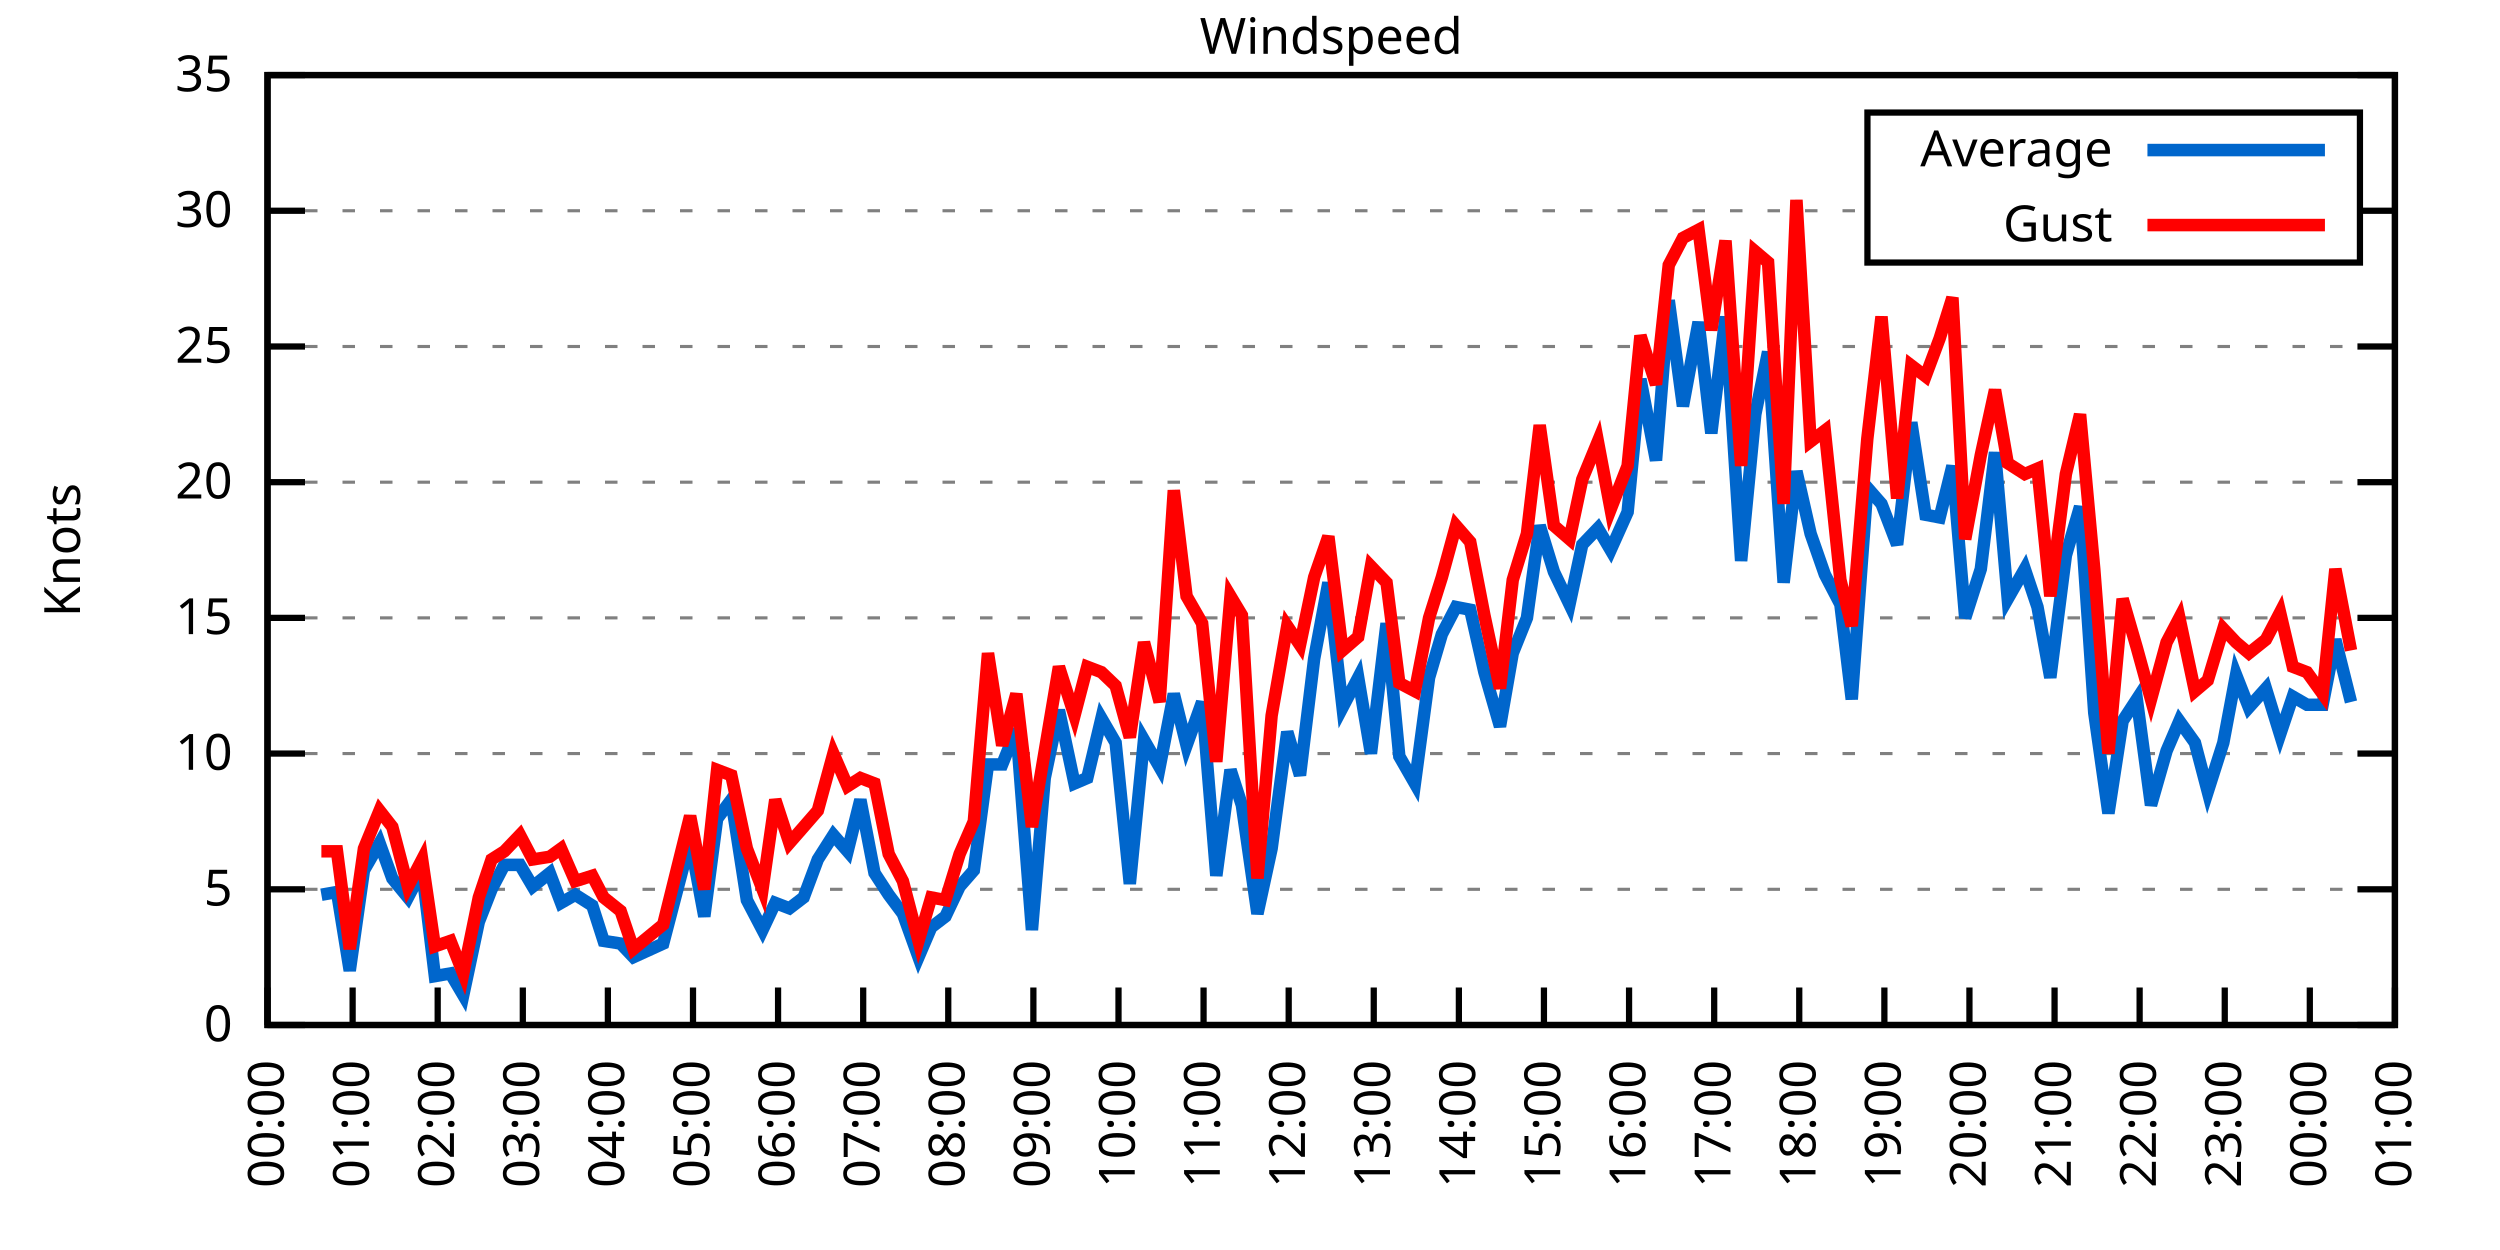
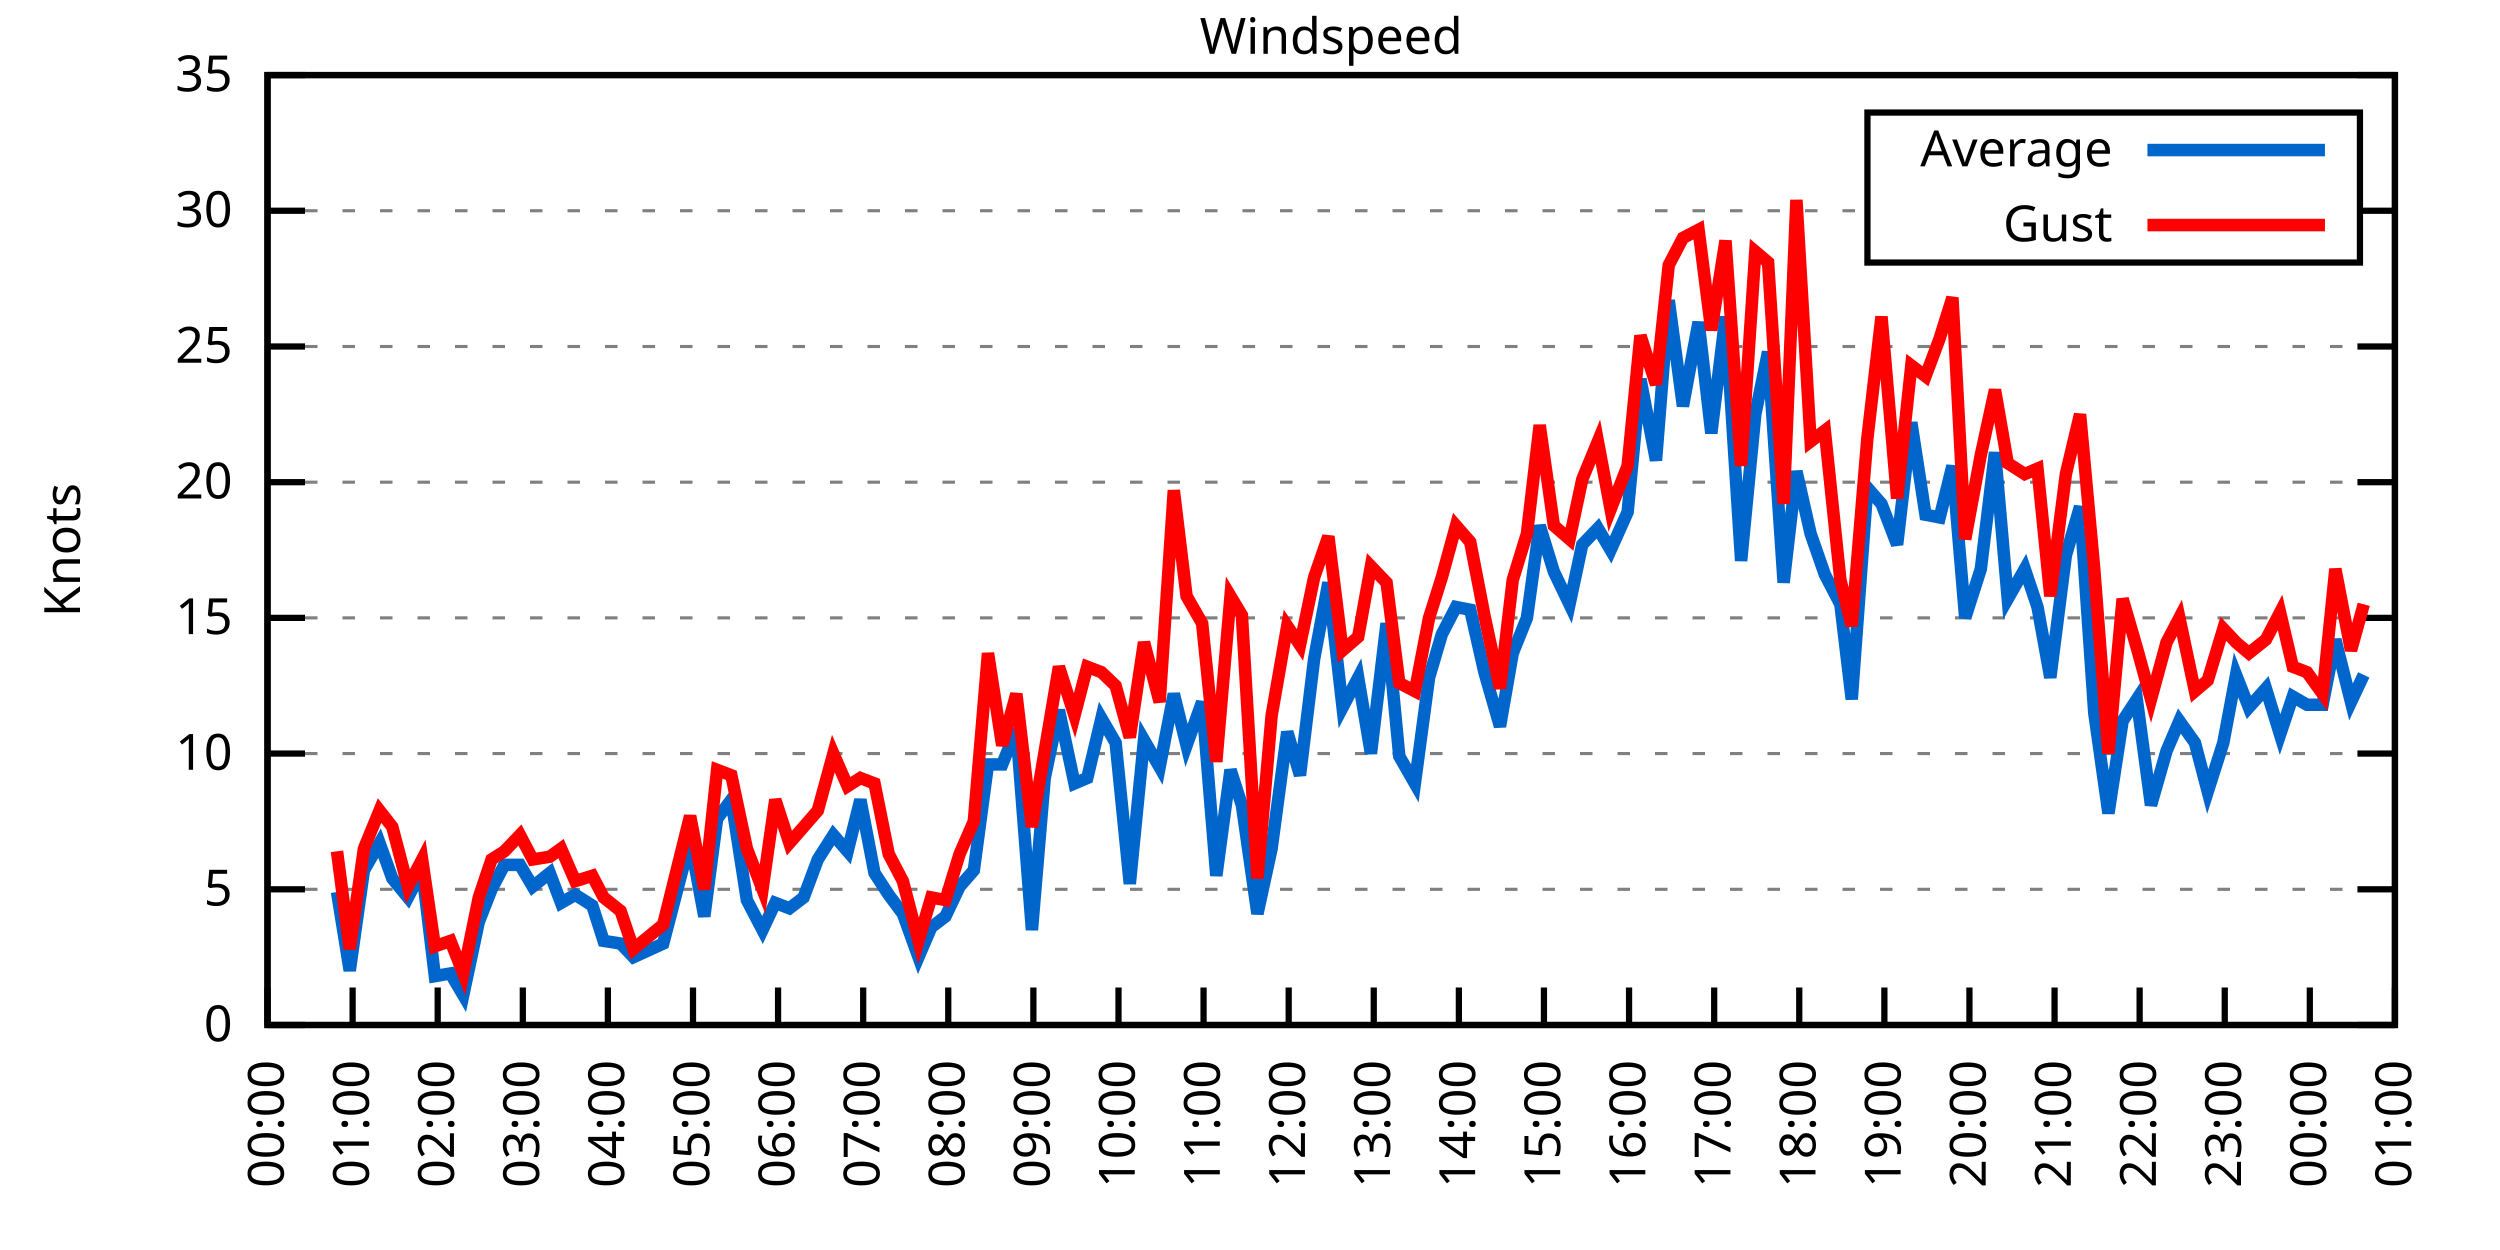
<svg xmlns="http://www.w3.org/2000/svg" xmlns:xlink="http://www.w3.org/1999/xlink" width="400" height="200" viewBox="0 0 400 200">
  <g id="gnuplot_canvas">
    <rect x="0" y="0" width="400" height="200" fill="none" />
    <defs>
      <circle id="gpDot" r="0.5" stroke-width="0.5" stroke="currentColor" />
      <path id="gpPt0" stroke-width="0.333" stroke="currentColor" d="M-1,0 h2 M0,-1 v2" />
      <path id="gpPt1" stroke-width="0.333" stroke="currentColor" d="M-1,-1 L1,1 M1,-1 L-1,1" />
      <path id="gpPt2" stroke-width="0.333" stroke="currentColor" d="M-1,0 L1,0 M0,-1 L0,1 M-1,-1 L1,1 M-1,1 L1,-1" />
      <rect id="gpPt3" stroke-width="0.333" stroke="currentColor" x="-1" y="-1" width="2" height="2" />
      <rect id="gpPt4" stroke-width="0.333" stroke="currentColor" fill="currentColor" x="-1" y="-1" width="2" height="2" />
      <circle id="gpPt5" stroke-width="0.333" stroke="currentColor" cx="0" cy="0" r="1" />
      <use xlink:href="#gpPt5" id="gpPt6" fill="currentColor" stroke="none" />
      <path id="gpPt7" stroke-width="0.333" stroke="currentColor" d="M0,-1.33 L-1.33,0.67 L1.33,0.67 z" />
      <use xlink:href="#gpPt7" id="gpPt8" fill="currentColor" stroke="none" />
      <use xlink:href="#gpPt7" id="gpPt9" stroke="currentColor" transform="rotate(180)" />
      <use xlink:href="#gpPt9" id="gpPt10" fill="currentColor" stroke="none" />
      <use xlink:href="#gpPt3" id="gpPt11" stroke="currentColor" transform="rotate(45)" />
      <use xlink:href="#gpPt11" id="gpPt12" fill="currentColor" stroke="none" />
      <path id="gpPt13" stroke-width="0.333" stroke="currentColor" d="M0,1.330 L1.265,0.411 L0.782,-1.067 L-0.782,-1.076 L-1.265,0.411 z" />
      <use xlink:href="#gpPt13" id="gpPt14" fill="currentColor" stroke="none" />
      <filter id="textbox" filterUnits="objectBoundingBox" x="0" y="0" height="1" width="1">
        <feFlood flood-color="white" flood-opacity="1" result="bgnd" />
        <feComposite in="SourceGraphic" in2="bgnd" operator="atop" />
      </filter>
      <filter id="greybox" filterUnits="objectBoundingBox" x="0" y="0" height="1" width="1">
        <feFlood flood-color="lightgrey" flood-opacity="1" result="grey" />
        <feComposite in="SourceGraphic" in2="grey" operator="atop" />
      </filter>
    </defs>
    <g fill="none" color="white" stroke="currentColor" stroke-width="1.00" stroke-linecap="butt" stroke-linejoin="miter">
</g>
    <g fill="none" color="black" stroke="currentColor" stroke-width="1.00" stroke-linecap="butt" stroke-linejoin="miter">
      <g stroke="none" shape-rendering="crispEdges">
        <polygon fill="rgb(255, 255, 255)" points="42.80,164.00 383.18,164.00 383.18,12.02 42.80,12.02 " />
      </g>
    </g>
    <g fill="none" color="black" stroke="currentColor" stroke-width="1.00" stroke-linecap="butt" stroke-linejoin="miter">
</g>
    <g fill="none" color="black" stroke="black" stroke-width="0.50" stroke-linecap="butt" stroke-linejoin="miter">
</g>
    <g fill="none" color="gray" stroke="currentColor" stroke-width="0.50" stroke-linecap="butt" stroke-linejoin="miter">
      <path stroke="gray" stroke-dasharray="2,4" class="gridline" d="M42.80,164.00 L383.19,164.00  " />
    </g>
    <g fill="none" color="gray" stroke="gray" stroke-width="1.00" stroke-linecap="butt" stroke-linejoin="miter">
</g>
    <g fill="none" color="black" stroke="currentColor" stroke-width="1.00" stroke-linecap="butt" stroke-linejoin="miter">
      <path stroke="black" d="M42.80,164.00 L48.80,164.00 M383.19,164.00 L377.19,164.00  " />
      <g transform="translate(37.20,166.60)" stroke="none" fill="black" font-family="Sans" font-size="8.00" text-anchor="end">
        <text>
          <tspan font-family="Sans"> 0</tspan>
        </text>
      </g>
    </g>
    <g fill="none" color="black" stroke="currentColor" stroke-width="1.00" stroke-linecap="butt" stroke-linejoin="miter">
</g>
    <g fill="none" color="black" stroke="black" stroke-width="0.50" stroke-linecap="butt" stroke-linejoin="miter">
</g>
    <g fill="none" color="gray" stroke="currentColor" stroke-width="0.50" stroke-linecap="butt" stroke-linejoin="miter">
      <path stroke="gray" stroke-dasharray="2,4" class="gridline" d="M42.80,142.29 L383.19,142.29  " />
    </g>
    <g fill="none" color="gray" stroke="gray" stroke-width="1.00" stroke-linecap="butt" stroke-linejoin="miter">
</g>
    <g fill="none" color="black" stroke="currentColor" stroke-width="1.00" stroke-linecap="butt" stroke-linejoin="miter">
      <path stroke="black" d="M42.80,142.29 L48.80,142.29 M383.19,142.29 L377.19,142.29  " />
      <g transform="translate(37.20,144.89)" stroke="none" fill="black" font-family="Sans" font-size="8.00" text-anchor="end">
        <text>
          <tspan font-family="Sans"> 5</tspan>
        </text>
      </g>
    </g>
    <g fill="none" color="black" stroke="currentColor" stroke-width="1.00" stroke-linecap="butt" stroke-linejoin="miter">
</g>
    <g fill="none" color="black" stroke="black" stroke-width="0.50" stroke-linecap="butt" stroke-linejoin="miter">
</g>
    <g fill="none" color="gray" stroke="currentColor" stroke-width="0.50" stroke-linecap="butt" stroke-linejoin="miter">
      <path stroke="gray" stroke-dasharray="2,4" class="gridline" d="M42.80,120.57 L383.19,120.57  " />
    </g>
    <g fill="none" color="gray" stroke="gray" stroke-width="1.00" stroke-linecap="butt" stroke-linejoin="miter">
</g>
    <g fill="none" color="black" stroke="currentColor" stroke-width="1.00" stroke-linecap="butt" stroke-linejoin="miter">
      <path stroke="black" d="M42.80,120.57 L48.80,120.57 M383.19,120.57 L377.19,120.57  " />
      <g transform="translate(37.20,123.17)" stroke="none" fill="black" font-family="Sans" font-size="8.00" text-anchor="end">
        <text>
          <tspan font-family="Sans"> 10</tspan>
        </text>
      </g>
    </g>
    <g fill="none" color="black" stroke="currentColor" stroke-width="1.00" stroke-linecap="butt" stroke-linejoin="miter">
</g>
    <g fill="none" color="black" stroke="black" stroke-width="0.50" stroke-linecap="butt" stroke-linejoin="miter">
</g>
    <g fill="none" color="gray" stroke="currentColor" stroke-width="0.50" stroke-linecap="butt" stroke-linejoin="miter">
      <path stroke="gray" stroke-dasharray="2,4" class="gridline" d="M42.80,98.86 L383.19,98.86  " />
    </g>
    <g fill="none" color="gray" stroke="gray" stroke-width="1.00" stroke-linecap="butt" stroke-linejoin="miter">
</g>
    <g fill="none" color="black" stroke="currentColor" stroke-width="1.00" stroke-linecap="butt" stroke-linejoin="miter">
      <path stroke="black" d="M42.80,98.86 L48.80,98.86 M383.19,98.86 L377.19,98.86  " />
      <g transform="translate(37.20,101.46)" stroke="none" fill="black" font-family="Sans" font-size="8.00" text-anchor="end">
        <text>
          <tspan font-family="Sans"> 15</tspan>
        </text>
      </g>
    </g>
    <g fill="none" color="black" stroke="currentColor" stroke-width="1.00" stroke-linecap="butt" stroke-linejoin="miter">
</g>
    <g fill="none" color="black" stroke="black" stroke-width="0.50" stroke-linecap="butt" stroke-linejoin="miter">
</g>
    <g fill="none" color="gray" stroke="currentColor" stroke-width="0.50" stroke-linecap="butt" stroke-linejoin="miter">
      <path stroke="gray" stroke-dasharray="2,4" class="gridline" d="M42.80,77.15 L383.19,77.15  " />
    </g>
    <g fill="none" color="gray" stroke="gray" stroke-width="1.00" stroke-linecap="butt" stroke-linejoin="miter">
</g>
    <g fill="none" color="black" stroke="currentColor" stroke-width="1.00" stroke-linecap="butt" stroke-linejoin="miter">
      <path stroke="black" d="M42.80,77.15 L48.80,77.15 M383.19,77.15 L377.19,77.15  " />
      <g transform="translate(37.20,79.75)" stroke="none" fill="black" font-family="Sans" font-size="8.00" text-anchor="end">
        <text>
          <tspan font-family="Sans"> 20</tspan>
        </text>
      </g>
    </g>
    <g fill="none" color="black" stroke="currentColor" stroke-width="1.00" stroke-linecap="butt" stroke-linejoin="miter">
</g>
    <g fill="none" color="black" stroke="black" stroke-width="0.50" stroke-linecap="butt" stroke-linejoin="miter">
</g>
    <g fill="none" color="gray" stroke="currentColor" stroke-width="0.50" stroke-linecap="butt" stroke-linejoin="miter">
      <path stroke="gray" stroke-dasharray="2,4" class="gridline" d="M42.80,55.44 L383.19,55.44  " />
    </g>
    <g fill="none" color="gray" stroke="gray" stroke-width="1.00" stroke-linecap="butt" stroke-linejoin="miter">
</g>
    <g fill="none" color="black" stroke="currentColor" stroke-width="1.00" stroke-linecap="butt" stroke-linejoin="miter">
      <path stroke="black" d="M42.80,55.44 L48.80,55.44 M383.19,55.44 L377.19,55.44  " />
      <g transform="translate(37.20,58.04)" stroke="none" fill="black" font-family="Sans" font-size="8.00" text-anchor="end">
        <text>
          <tspan font-family="Sans"> 25</tspan>
        </text>
      </g>
    </g>
    <g fill="none" color="black" stroke="currentColor" stroke-width="1.00" stroke-linecap="butt" stroke-linejoin="miter">
</g>
    <g fill="none" color="black" stroke="black" stroke-width="0.50" stroke-linecap="butt" stroke-linejoin="miter">
</g>
    <g fill="none" color="gray" stroke="currentColor" stroke-width="0.50" stroke-linecap="butt" stroke-linejoin="miter">
      <path stroke="gray" stroke-dasharray="2,4" class="gridline" d="M42.80,33.72 L298.79,33.72 M377.59,33.72 L383.19,33.72  " />
    </g>
    <g fill="none" color="gray" stroke="gray" stroke-width="1.00" stroke-linecap="butt" stroke-linejoin="miter">
</g>
    <g fill="none" color="black" stroke="currentColor" stroke-width="1.00" stroke-linecap="butt" stroke-linejoin="miter">
      <path stroke="black" d="M42.80,33.72 L48.80,33.72 M383.19,33.72 L377.19,33.72  " />
      <g transform="translate(37.20,36.32)" stroke="none" fill="black" font-family="Sans" font-size="8.00" text-anchor="end">
        <text>
          <tspan font-family="Sans"> 30</tspan>
        </text>
      </g>
    </g>
    <g fill="none" color="black" stroke="currentColor" stroke-width="1.00" stroke-linecap="butt" stroke-linejoin="miter">
</g>
    <g fill="none" color="black" stroke="black" stroke-width="0.50" stroke-linecap="butt" stroke-linejoin="miter">
</g>
    <g fill="none" color="gray" stroke="currentColor" stroke-width="0.50" stroke-linecap="butt" stroke-linejoin="miter">
      <path stroke="gray" stroke-dasharray="2,4" class="gridline" d="M42.80,12.01 L383.19,12.01  " />
    </g>
    <g fill="none" color="gray" stroke="gray" stroke-width="1.00" stroke-linecap="butt" stroke-linejoin="miter">
</g>
    <g fill="none" color="black" stroke="currentColor" stroke-width="1.00" stroke-linecap="butt" stroke-linejoin="miter">
      <path stroke="black" d="M42.80,12.01 L48.80,12.01 M383.19,12.01 L377.19,12.01  " />
      <g transform="translate(37.20,14.61)" stroke="none" fill="black" font-family="Sans" font-size="8.00" text-anchor="end">
        <text>
          <tspan font-family="Sans"> 35</tspan>
        </text>
      </g>
    </g>
    <g fill="none" color="black" stroke="currentColor" stroke-width="1.00" stroke-linecap="butt" stroke-linejoin="miter">
      <path stroke="black" d="M42.80,164.00 L42.80,158.00  " />
      <g transform="translate(45.40,169.60) rotate(270.00)" stroke="none" fill="black" font-family="Sans" font-size="8.00" text-anchor="end">
        <text>
          <tspan font-family="Sans">00:00</tspan>
        </text>
      </g>
    </g>
    <g fill="none" color="black" stroke="currentColor" stroke-width="1.00" stroke-linecap="butt" stroke-linejoin="miter">
      <path stroke="black" d="M56.42,164.00 L56.42,158.00  " />
      <g transform="translate(59.02,169.60) rotate(270.00)" stroke="none" fill="black" font-family="Sans" font-size="8.00" text-anchor="end">
        <text>
          <tspan font-family="Sans">01:00</tspan>
        </text>
      </g>
    </g>
    <g fill="none" color="black" stroke="currentColor" stroke-width="1.00" stroke-linecap="butt" stroke-linejoin="miter">
      <path stroke="black" d="M70.03,164.00 L70.03,158.00  " />
      <g transform="translate(72.63,169.60) rotate(270.00)" stroke="none" fill="black" font-family="Sans" font-size="8.00" text-anchor="end">
        <text>
          <tspan font-family="Sans">02:00</tspan>
        </text>
      </g>
    </g>
    <g fill="none" color="black" stroke="currentColor" stroke-width="1.00" stroke-linecap="butt" stroke-linejoin="miter">
      <path stroke="black" d="M83.65,164.00 L83.65,158.00  " />
      <g transform="translate(86.25,169.60) rotate(270.00)" stroke="none" fill="black" font-family="Sans" font-size="8.00" text-anchor="end">
        <text>
          <tspan font-family="Sans">03:00</tspan>
        </text>
      </g>
    </g>
    <g fill="none" color="black" stroke="currentColor" stroke-width="1.00" stroke-linecap="butt" stroke-linejoin="miter">
      <path stroke="black" d="M97.26,164.00 L97.26,158.00  " />
      <g transform="translate(99.86,169.60) rotate(270.00)" stroke="none" fill="black" font-family="Sans" font-size="8.00" text-anchor="end">
        <text>
          <tspan font-family="Sans">04:00</tspan>
        </text>
      </g>
    </g>
    <g fill="none" color="black" stroke="currentColor" stroke-width="1.00" stroke-linecap="butt" stroke-linejoin="miter">
      <path stroke="black" d="M110.88,164.00 L110.88,158.00  " />
      <g transform="translate(113.48,169.60) rotate(270.00)" stroke="none" fill="black" font-family="Sans" font-size="8.00" text-anchor="end">
        <text>
          <tspan font-family="Sans">05:00</tspan>
        </text>
      </g>
    </g>
    <g fill="none" color="black" stroke="currentColor" stroke-width="1.00" stroke-linecap="butt" stroke-linejoin="miter">
      <path stroke="black" d="M124.49,164.00 L124.49,158.00  " />
      <g transform="translate(127.09,169.60) rotate(270.00)" stroke="none" fill="black" font-family="Sans" font-size="8.00" text-anchor="end">
        <text>
          <tspan font-family="Sans">06:00</tspan>
        </text>
      </g>
    </g>
    <g fill="none" color="black" stroke="currentColor" stroke-width="1.00" stroke-linecap="butt" stroke-linejoin="miter">
      <path stroke="black" d="M138.11,164.00 L138.11,158.00  " />
      <g transform="translate(140.71,169.60) rotate(270.00)" stroke="none" fill="black" font-family="Sans" font-size="8.00" text-anchor="end">
        <text>
          <tspan font-family="Sans">07:00</tspan>
        </text>
      </g>
    </g>
    <g fill="none" color="black" stroke="currentColor" stroke-width="1.00" stroke-linecap="butt" stroke-linejoin="miter">
      <path stroke="black" d="M151.72,164.00 L151.72,158.00  " />
      <g transform="translate(154.32,169.60) rotate(270.00)" stroke="none" fill="black" font-family="Sans" font-size="8.00" text-anchor="end">
        <text>
          <tspan font-family="Sans">08:00</tspan>
        </text>
      </g>
    </g>
    <g fill="none" color="black" stroke="currentColor" stroke-width="1.00" stroke-linecap="butt" stroke-linejoin="miter">
      <path stroke="black" d="M165.34,164.00 L165.34,158.00  " />
      <g transform="translate(167.94,169.60) rotate(270.00)" stroke="none" fill="black" font-family="Sans" font-size="8.00" text-anchor="end">
        <text>
          <tspan font-family="Sans">09:00</tspan>
        </text>
      </g>
    </g>
    <g fill="none" color="black" stroke="currentColor" stroke-width="1.00" stroke-linecap="butt" stroke-linejoin="miter">
      <path stroke="black" d="M178.96,164.00 L178.96,158.00  " />
      <g transform="translate(181.56,169.60) rotate(270.00)" stroke="none" fill="black" font-family="Sans" font-size="8.00" text-anchor="end">
        <text>
          <tspan font-family="Sans">10:00</tspan>
        </text>
      </g>
    </g>
    <g fill="none" color="black" stroke="currentColor" stroke-width="1.00" stroke-linecap="butt" stroke-linejoin="miter">
      <path stroke="black" d="M192.57,164.00 L192.57,158.00  " />
      <g transform="translate(195.17,169.60) rotate(270.00)" stroke="none" fill="black" font-family="Sans" font-size="8.00" text-anchor="end">
        <text>
          <tspan font-family="Sans">11:00</tspan>
        </text>
      </g>
    </g>
    <g fill="none" color="black" stroke="currentColor" stroke-width="1.00" stroke-linecap="butt" stroke-linejoin="miter">
      <path stroke="black" d="M206.19,164.00 L206.19,158.00  " />
      <g transform="translate(208.79,169.60) rotate(270.00)" stroke="none" fill="black" font-family="Sans" font-size="8.00" text-anchor="end">
        <text>
          <tspan font-family="Sans">12:00</tspan>
        </text>
      </g>
    </g>
    <g fill="none" color="black" stroke="currentColor" stroke-width="1.00" stroke-linecap="butt" stroke-linejoin="miter">
      <path stroke="black" d="M219.80,164.00 L219.80,158.00  " />
      <g transform="translate(222.40,169.60) rotate(270.00)" stroke="none" fill="black" font-family="Sans" font-size="8.00" text-anchor="end">
        <text>
          <tspan font-family="Sans">13:00</tspan>
        </text>
      </g>
    </g>
    <g fill="none" color="black" stroke="currentColor" stroke-width="1.00" stroke-linecap="butt" stroke-linejoin="miter">
      <path stroke="black" d="M233.42,164.00 L233.42,158.00  " />
      <g transform="translate(236.02,169.60) rotate(270.00)" stroke="none" fill="black" font-family="Sans" font-size="8.00" text-anchor="end">
        <text>
          <tspan font-family="Sans">14:00</tspan>
        </text>
      </g>
    </g>
    <g fill="none" color="black" stroke="currentColor" stroke-width="1.00" stroke-linecap="butt" stroke-linejoin="miter">
      <path stroke="black" d="M247.03,164.00 L247.03,158.00  " />
      <g transform="translate(249.63,169.60) rotate(270.00)" stroke="none" fill="black" font-family="Sans" font-size="8.00" text-anchor="end">
        <text>
          <tspan font-family="Sans">15:00</tspan>
        </text>
      </g>
    </g>
    <g fill="none" color="black" stroke="currentColor" stroke-width="1.00" stroke-linecap="butt" stroke-linejoin="miter">
      <path stroke="black" d="M260.65,164.00 L260.65,158.00  " />
      <g transform="translate(263.25,169.60) rotate(270.00)" stroke="none" fill="black" font-family="Sans" font-size="8.00" text-anchor="end">
        <text>
          <tspan font-family="Sans">16:00</tspan>
        </text>
      </g>
    </g>
    <g fill="none" color="black" stroke="currentColor" stroke-width="1.00" stroke-linecap="butt" stroke-linejoin="miter">
      <path stroke="black" d="M274.27,164.00 L274.27,158.00  " />
      <g transform="translate(276.87,169.60) rotate(270.00)" stroke="none" fill="black" font-family="Sans" font-size="8.00" text-anchor="end">
        <text>
          <tspan font-family="Sans">17:00</tspan>
        </text>
      </g>
    </g>
    <g fill="none" color="black" stroke="currentColor" stroke-width="1.00" stroke-linecap="butt" stroke-linejoin="miter">
      <path stroke="black" d="M287.88,164.00 L287.88,158.00  " />
      <g transform="translate(290.48,169.60) rotate(270.00)" stroke="none" fill="black" font-family="Sans" font-size="8.00" text-anchor="end">
        <text>
          <tspan font-family="Sans">18:00</tspan>
        </text>
      </g>
    </g>
    <g fill="none" color="black" stroke="currentColor" stroke-width="1.00" stroke-linecap="butt" stroke-linejoin="miter">
      <path stroke="black" d="M301.50,164.00 L301.50,158.00  " />
      <g transform="translate(304.10,169.60) rotate(270.00)" stroke="none" fill="black" font-family="Sans" font-size="8.00" text-anchor="end">
        <text>
          <tspan font-family="Sans">19:00</tspan>
        </text>
      </g>
    </g>
    <g fill="none" color="black" stroke="currentColor" stroke-width="1.00" stroke-linecap="butt" stroke-linejoin="miter">
      <path stroke="black" d="M315.11,164.00 L315.11,158.00  " />
      <g transform="translate(317.71,169.60) rotate(270.00)" stroke="none" fill="black" font-family="Sans" font-size="8.00" text-anchor="end">
        <text>
          <tspan font-family="Sans">20:00</tspan>
        </text>
      </g>
    </g>
    <g fill="none" color="black" stroke="currentColor" stroke-width="1.00" stroke-linecap="butt" stroke-linejoin="miter">
      <path stroke="black" d="M328.73,164.00 L328.73,158.00  " />
      <g transform="translate(331.33,169.60) rotate(270.00)" stroke="none" fill="black" font-family="Sans" font-size="8.00" text-anchor="end">
        <text>
          <tspan font-family="Sans">21:00</tspan>
        </text>
      </g>
    </g>
    <g fill="none" color="black" stroke="currentColor" stroke-width="1.00" stroke-linecap="butt" stroke-linejoin="miter">
      <path stroke="black" d="M342.34,164.00 L342.34,158.00  " />
      <g transform="translate(344.94,169.60) rotate(270.00)" stroke="none" fill="black" font-family="Sans" font-size="8.00" text-anchor="end">
        <text>
          <tspan font-family="Sans">22:00</tspan>
        </text>
      </g>
    </g>
    <g fill="none" color="black" stroke="currentColor" stroke-width="1.00" stroke-linecap="butt" stroke-linejoin="miter">
      <path stroke="black" d="M355.96,164.00 L355.96,158.00  " />
      <g transform="translate(358.56,169.60) rotate(270.00)" stroke="none" fill="black" font-family="Sans" font-size="8.00" text-anchor="end">
        <text>
          <tspan font-family="Sans">23:00</tspan>
        </text>
      </g>
    </g>
    <g fill="none" color="black" stroke="currentColor" stroke-width="1.00" stroke-linecap="butt" stroke-linejoin="miter">
      <path stroke="black" d="M369.57,164.00 L369.57,158.00  " />
      <g transform="translate(372.17,169.60) rotate(270.00)" stroke="none" fill="black" font-family="Sans" font-size="8.00" text-anchor="end">
        <text>
          <tspan font-family="Sans">00:00</tspan>
        </text>
      </g>
    </g>
    <g fill="none" color="black" stroke="currentColor" stroke-width="1.00" stroke-linecap="butt" stroke-linejoin="miter">
      <path stroke="black" d="M383.19,164.00 L383.19,158.00  " />
      <g transform="translate(385.79,169.60) rotate(270.00)" stroke="none" fill="black" font-family="Sans" font-size="8.00" text-anchor="end">
        <text>
          <tspan font-family="Sans">01:00</tspan>
        </text>
      </g>
    </g>
    <g fill="none" color="black" stroke="currentColor" stroke-width="1.00" stroke-linecap="butt" stroke-linejoin="miter">
</g>
    <g fill="none" color="black" stroke="currentColor" stroke-width="1.00" stroke-linecap="butt" stroke-linejoin="miter">
      <path stroke="black" d="M42.80,12.01 L42.80,164.00 L383.19,164.00 L383.19,12.01 L42.80,12.01 Z  " />
    </g>
    <g fill="none" color="black" stroke="currentColor" stroke-width="1.00" stroke-linecap="butt" stroke-linejoin="miter">
</g>
    <g fill="none" color="black" stroke="currentColor" stroke-width="1.00" stroke-linecap="butt" stroke-linejoin="miter">
      <path stroke="black" d="M298.79,42.01 L298.79,18.01 L377.59,18.01 L377.59,42.01 L298.79,42.01 Z  " />
    </g>
    <g id="Windspeed_plot_1">
      <g fill="none" color="white" stroke="black" stroke-width="2.00" stroke-linecap="butt" stroke-linejoin="miter">
</g>
      <g fill="none" color="black" stroke="currentColor" stroke-width="2.00" stroke-linecap="butt" stroke-linejoin="miter">
        <g transform="translate(337.99,26.61)" stroke="none" fill="black" font-family="Sans" font-size="8.00" text-anchor="end">
          <text>
            <tspan font-family="Sans">Average</tspan>
          </text>
        </g>
      </g>
      <g fill="none" color="black" stroke="currentColor" stroke-width="2.00" stroke-linecap="butt" stroke-linejoin="miter">
-         <path stroke="rgb(  0, 102, 204)" d="M343.59,24.01 L371.99,24.01 M51.42,143.16 L53.92,142.72 L55.96,155.31 L58.23,139.25 L60.73,134.90 L62.77,140.55   L65.27,143.59 L67.54,139.25 L69.58,156.18 L72.07,155.75 L74.12,159.22 L76.61,147.50 L78.65,142.29 L80.70,138.38   L83.19,138.38 L85.24,141.85 L87.96,139.68 L89.77,144.46 L92.04,143.16 L94.77,144.89 L96.58,150.54 L99.30,150.97   L101.35,153.14 L106.11,150.97 L110.42,134.47 L112.69,146.63 L114.74,131.00 L117.01,127.96 L119.50,144.02 L122.00,148.80   L124.04,144.46 L126.31,145.33 L128.58,143.59 L130.85,137.51 L133.34,133.60 L135.61,136.21 L137.66,127.96 L139.92,139.68   L142.19,143.16 L144.46,146.20 L146.96,153.14 L149.00,148.37 L151.27,146.63 L153.54,141.85 L155.81,139.25 L158.08,122.31   L160.35,122.31 L162.62,116.67 L165.11,148.80 L167.16,124.48 L169.43,113.63 L171.92,125.35 L173.96,124.48 L176.23,114.93   L178.50,118.84 L180.77,141.42 L183.04,118.40 L185.54,122.75 L187.81,111.02 L189.85,119.27 L192.34,112.32 L194.61,140.12   L196.88,123.18 L198.70,128.83 L201.19,146.20 L203.46,135.77 L205.96,117.10 L208.00,124.05 L210.27,105.38 L212.54,93.22   L214.81,113.19 L217.31,108.42 L219.35,120.57 L221.85,99.73 L223.89,121.01 L226.38,125.35 L228.65,108.42 L230.70,101.47   L232.96,97.12 L235.23,97.56 L237.50,107.55 L240.00,116.23 L242.04,104.51 L244.31,98.86 L246.35,84.10 L248.62,91.48   L251.12,96.69 L253.16,87.14 L255.66,84.53 L257.70,88.00 L260.42,81.93 L262.47,60.65 L264.96,73.67 L267.00,48.05   L269.27,64.99 L271.77,51.53 L273.81,69.33 L276.08,50.66 L278.58,89.74 L280.85,66.29 L282.89,56.30 L285.38,93.22   L287.43,75.41 L289.70,85.40 L291.97,91.91 L294.46,96.69 L296.28,111.89 L298.77,78.02 L301.04,80.62 L303.54,87.14   L305.81,67.59 L308.08,82.36 L310.35,82.79 L312.39,74.54 L314.43,98.86 L316.93,91.04 L319.20,72.37 L321.24,95.82   L323.96,91.04 L326.00,97.12 L328.05,108.42 L330.54,88.87 L332.81,81.06 L335.08,114.06 L337.35,130.13 L339.62,115.36   L341.89,111.89 L344.16,128.83 L346.65,120.14 L348.70,115.36 L351.19,118.84 L353.24,126.65 L355.73,118.84 L357.77,107.98   L359.82,113.19 L362.54,110.15 L364.81,117.53 L366.85,111.45 L369.12,112.76 L371.62,112.76 L373.66,102.34 L376.16,112.32    " />
+         <path stroke="rgb(  0, 102, 204)" d="M343.59,24.01 L371.99,24.01 M53.92,142.72 L55.96,155.31 L58.23,139.25 L60.73,134.90 L62.77,140.55 L65.27,143.59   L67.54,139.25 L69.58,156.18 L72.07,155.75 L74.12,159.22 L76.61,147.50 L78.65,142.29 L80.70,138.38 L83.19,138.38   L85.24,141.85 L87.96,139.68 L89.77,144.46 L92.04,143.16 L94.77,144.89 L96.58,150.54 L99.30,150.97 L101.35,153.14   L106.11,150.97 L110.42,134.47 L112.69,146.63 L114.74,131.00 L117.01,127.96 L119.50,144.02 L122.00,148.80 L124.04,144.46   L126.31,145.33 L128.58,143.59 L130.85,137.51 L133.34,133.60 L135.61,136.21 L137.66,127.96 L139.92,139.68 L142.19,143.16   L144.46,146.20 L146.96,153.14 L149.00,148.37 L151.27,146.63 L153.54,141.85 L155.81,139.25 L158.08,122.31 L160.35,122.31   L162.62,116.67 L165.11,148.80 L167.16,124.48 L169.43,113.63 L171.92,125.35 L173.96,124.48 L176.23,114.93 L178.50,118.84   L180.77,141.42 L183.04,118.40 L185.54,122.75 L187.81,111.02 L189.85,119.27 L192.34,112.32 L194.61,140.12 L196.88,123.18   L198.70,128.83 L201.19,146.20 L203.46,135.77 L205.96,117.10 L208.00,124.05 L210.27,105.38 L212.54,93.22 L214.81,113.19   L217.31,108.42 L219.35,120.57 L221.85,99.73 L223.89,121.01 L226.38,125.35 L228.65,108.42 L230.70,101.47 L232.96,97.12   L235.23,97.56 L237.50,107.55 L240.00,116.23 L242.04,104.51 L244.31,98.86 L246.35,84.10 L248.62,91.48 L251.12,96.69   L253.16,87.14 L255.66,84.53 L257.70,88.00 L260.42,81.93 L262.47,60.65 L264.96,73.67 L267.00,48.05 L269.27,64.99   L271.77,51.53 L273.81,69.33 L276.08,50.66 L278.58,89.74 L280.85,66.29 L282.89,56.30 L285.38,93.22 L287.43,75.41   L289.70,85.40 L291.97,91.91 L294.46,96.69 L296.28,111.89 L298.77,78.02 L301.04,80.62 L303.54,87.14 L305.81,67.59   L308.08,82.36 L310.35,82.79 L312.39,74.54 L314.43,98.86 L316.93,91.04 L319.20,72.37 L321.24,95.82 L323.96,91.04   L326.00,97.12 L328.05,108.42 L330.54,88.87 L332.81,81.06 L335.08,114.06 L337.35,130.13 L339.62,115.36 L341.89,111.89   L344.16,128.83 L346.65,120.14 L348.70,115.36 L351.19,118.84 L353.24,126.65 L355.73,118.84 L357.77,107.98 L359.82,113.19   L362.54,110.15 L364.81,117.53 L366.85,111.45 L369.12,112.76 L371.62,112.76 L373.66,102.34 L376.16,112.32 L378.20,107.98    " />
      </g>
    </g>
    <g id="Windspeed_plot_2">
      <g fill="none" color="black" stroke="currentColor" stroke-width="2.00" stroke-linecap="butt" stroke-linejoin="miter">
        <g transform="translate(337.99,38.61)" stroke="none" fill="black" font-family="Sans" font-size="8.00" text-anchor="end">
          <text>
            <tspan font-family="Sans">Gust</tspan>
          </text>
        </g>
      </g>
      <g fill="none" color="black" stroke="currentColor" stroke-width="2.00" stroke-linecap="butt" stroke-linejoin="miter">
-         <path stroke="rgb(255,   0,   0)" d="M343.59,36.01 L371.99,36.01 M51.42,136.21 L53.92,136.21 L55.96,151.84 L58.23,135.77 L60.73,129.69 L62.77,132.30   L65.27,141.85 L67.54,137.51 L69.58,151.41 L72.07,150.54 L74.12,155.75 L76.61,143.59 L78.65,137.51 L80.70,136.21   L83.19,133.60 L85.24,137.51 L87.96,137.08 L89.77,135.77 L92.04,140.98 L94.77,140.12 L96.58,143.59 L99.30,145.76   L101.35,151.84 L106.11,147.93 L110.42,130.56 L112.69,142.29 L114.74,123.18 L117.01,124.05 L119.50,135.77 L122.00,142.29   L124.04,127.96 L126.31,134.90 L128.58,132.30 L130.85,129.69 L133.34,120.57 L135.61,125.79 L137.66,124.48 L139.92,125.35   L142.19,136.64 L144.46,140.98 L146.96,150.54 L149.00,143.59 L151.27,144.02 L153.54,136.64 L155.81,131.43 L158.08,104.51   L160.35,119.27 L162.62,111.02 L165.11,132.30 L167.16,120.14 L169.43,106.68 L171.92,114.49 L173.96,106.68 L176.23,107.55   L178.50,109.72 L180.77,117.97 L183.04,102.77 L185.54,112.32 L187.81,78.45 L189.85,95.39 L192.34,99.73 L194.61,121.88   L196.88,95.39 L198.70,98.43 L201.19,140.55 L203.46,114.49 L205.96,100.16 L208.00,103.20 L210.27,92.35 L212.54,85.83   L214.81,104.07 L217.31,101.90 L219.35,90.61 L221.85,93.22 L223.89,109.28 L226.38,110.59 L228.65,98.86 L230.70,92.35   L232.96,84.10 L235.23,86.70 L237.50,98.43 L240.00,110.15 L242.04,92.78 L244.31,85.40 L246.35,68.03 L248.62,84.10   L251.12,86.27 L253.16,76.71 L255.66,70.63 L257.70,81.49 L260.42,74.54 L262.47,53.70 L264.96,61.52 L267.00,42.41   L269.27,38.07 L271.77,36.76 L273.81,52.83 L276.08,38.50 L278.58,74.54 L280.85,40.24 L282.89,41.97 L285.38,80.62   L287.43,31.99 L289.70,70.63 L291.97,68.90 L294.46,92.78 L296.28,100.16 L298.77,70.20 L301.04,50.66 L303.54,79.75   L305.81,58.48 L308.08,60.21 L310.35,54.13 L312.39,47.62 L314.43,86.27 L316.93,72.81 L319.20,62.38 L321.24,74.11   L323.96,75.85 L326.00,74.98 L328.05,95.39 L330.54,75.85 L332.81,66.29 L335.08,91.04 L337.35,120.57 L339.62,95.82   L341.89,103.64 L344.16,111.89 L346.65,102.77 L348.70,98.86 L351.19,110.59 L353.24,108.85 L355.73,100.60 L357.77,102.77   L359.82,104.51 L362.54,102.34 L364.81,97.99 L366.85,106.68 L369.12,107.55 L371.62,111.02 L373.66,91.04 L376.16,104.07    " />
+         <path stroke="rgb(255,   0,   0)" d="M343.59,36.01 L371.99,36.01 M53.92,136.21 L55.96,151.84 L58.23,135.77 L60.73,129.69 L62.77,132.30 L65.27,141.85   L67.54,137.51 L69.58,151.41 L72.07,150.54 L74.12,155.75 L76.61,143.59 L78.65,137.51 L80.70,136.21 L83.19,133.60   L85.24,137.51 L87.96,137.08 L89.77,135.77 L92.04,140.98 L94.77,140.12 L96.58,143.59 L99.30,145.76 L101.35,151.84   L106.11,147.93 L110.42,130.56 L112.69,142.29 L114.74,123.18 L117.01,124.05 L119.50,135.77 L122.00,142.29 L124.04,127.96   L126.31,134.90 L128.58,132.30 L130.85,129.69 L133.34,120.57 L135.61,125.79 L137.66,124.48 L139.92,125.35 L142.19,136.64   L144.46,140.98 L146.96,150.54 L149.00,143.59 L151.27,144.02 L153.54,136.64 L155.81,131.43 L158.08,104.51 L160.35,119.27   L162.62,111.02 L165.11,132.30 L167.16,120.14 L169.43,106.68 L171.92,114.49 L173.96,106.68 L176.23,107.55 L178.50,109.72   L180.77,117.97 L183.04,102.77 L185.54,112.32 L187.81,78.45 L189.85,95.39 L192.34,99.73 L194.61,121.88 L196.88,95.39   L198.70,98.43 L201.19,140.55 L203.46,114.49 L205.96,100.16 L208.00,103.20 L210.27,92.35 L212.54,85.83 L214.81,104.07   L217.31,101.90 L219.35,90.61 L221.85,93.22 L223.89,109.28 L226.38,110.59 L228.65,98.86 L230.70,92.35 L232.96,84.10   L235.23,86.70 L237.50,98.43 L240.00,110.15 L242.04,92.78 L244.31,85.40 L246.35,68.03 L248.62,84.10 L251.12,86.27   L253.16,76.71 L255.66,70.63 L257.70,81.49 L260.42,74.54 L262.47,53.70 L264.96,61.52 L267.00,42.41 L269.27,38.07   L271.77,36.76 L273.81,52.83 L276.08,38.50 L278.58,74.54 L280.85,40.24 L282.89,41.97 L285.38,80.62 L287.43,31.99   L289.70,70.63 L291.97,68.90 L294.46,92.78 L296.28,100.16 L298.77,70.20 L301.04,50.66 L303.54,79.75 L305.81,58.48   L308.08,60.21 L310.35,54.13 L312.39,47.62 L314.43,86.27 L316.93,72.81 L319.20,62.38 L321.24,74.11 L323.96,75.85   L326.00,74.98 L328.05,95.39 L330.54,75.85 L332.81,66.29 L335.08,91.04 L337.35,120.57 L339.62,95.82 L341.89,103.64   L344.16,111.89 L346.65,102.77 L348.70,98.86 L351.19,110.59 L353.24,108.85 L355.73,100.60 L357.77,102.77 L359.82,104.51   L362.54,102.34 L364.81,97.99 L366.85,106.68 L369.12,107.55 L371.62,111.02 L373.66,91.04 L376.16,104.07 L378.20,96.69    " />
      </g>
    </g>
    <g fill="none" color="black" stroke="currentColor" stroke-width="2.00" stroke-linecap="butt" stroke-linejoin="miter">
</g>
    <g fill="none" color="black" stroke="black" stroke-width="1.00" stroke-linecap="butt" stroke-linejoin="miter">
</g>
    <g fill="none" color="black" stroke="currentColor" stroke-width="1.00" stroke-linecap="butt" stroke-linejoin="miter">
      <path stroke="black" d="M42.80,12.01 L42.80,164.00 L383.19,164.00 L383.19,12.01 L42.80,12.01 Z  " />
      <g transform="translate(12.80,88.01) rotate(270.00)" stroke="none" fill="black" font-family="Sans" font-size="8.00" text-anchor="middle">
        <text>
          <tspan font-family="Sans">Knots</tspan>
        </text>
      </g>
    </g>
    <g fill="none" color="black" stroke="currentColor" stroke-width="1.00" stroke-linecap="butt" stroke-linejoin="miter">
</g>
    <g fill="none" color="black" stroke="currentColor" stroke-width="1.00" stroke-linecap="butt" stroke-linejoin="miter">
      <g transform="translate(212.99,8.61)" stroke="none" fill="black" font-family="Sans" font-size="8.00" text-anchor="middle">
        <text>
          <tspan font-family="Sans">Windspeed</tspan>
        </text>
      </g>
    </g>
    <g fill="none" color="black" stroke="currentColor" stroke-width="1.00" stroke-linecap="butt" stroke-linejoin="miter">
</g>
  </g>
</svg>
